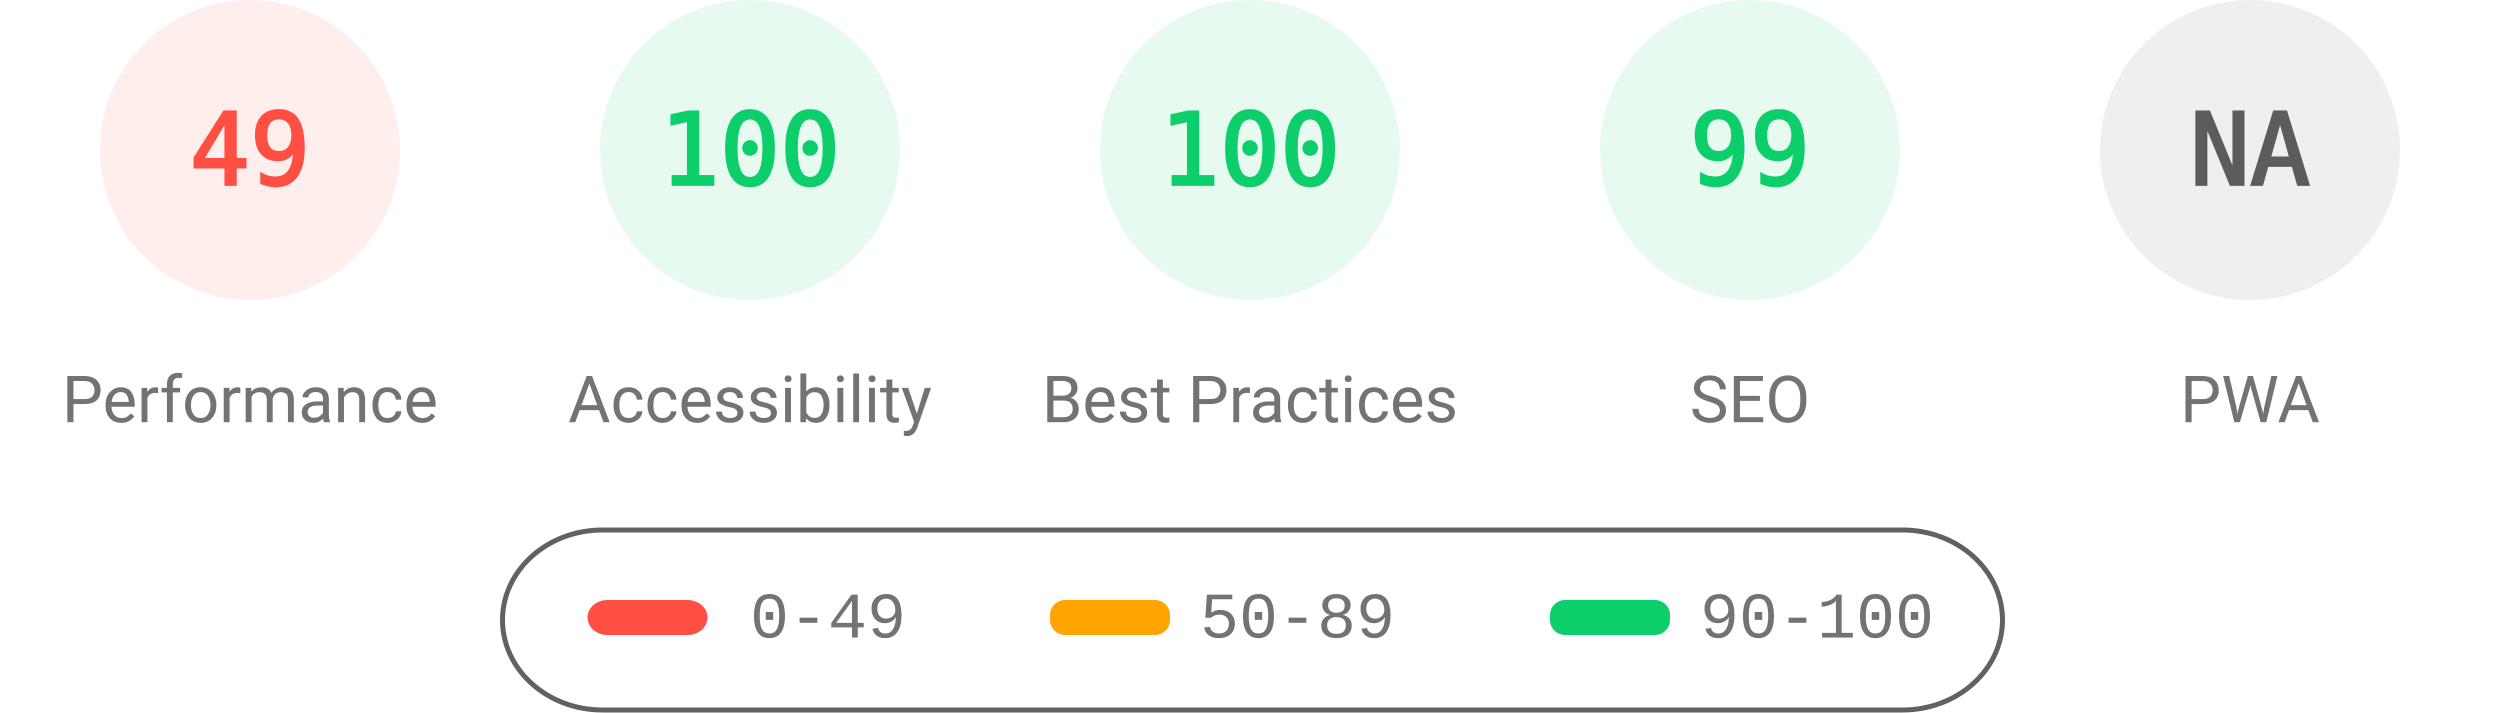
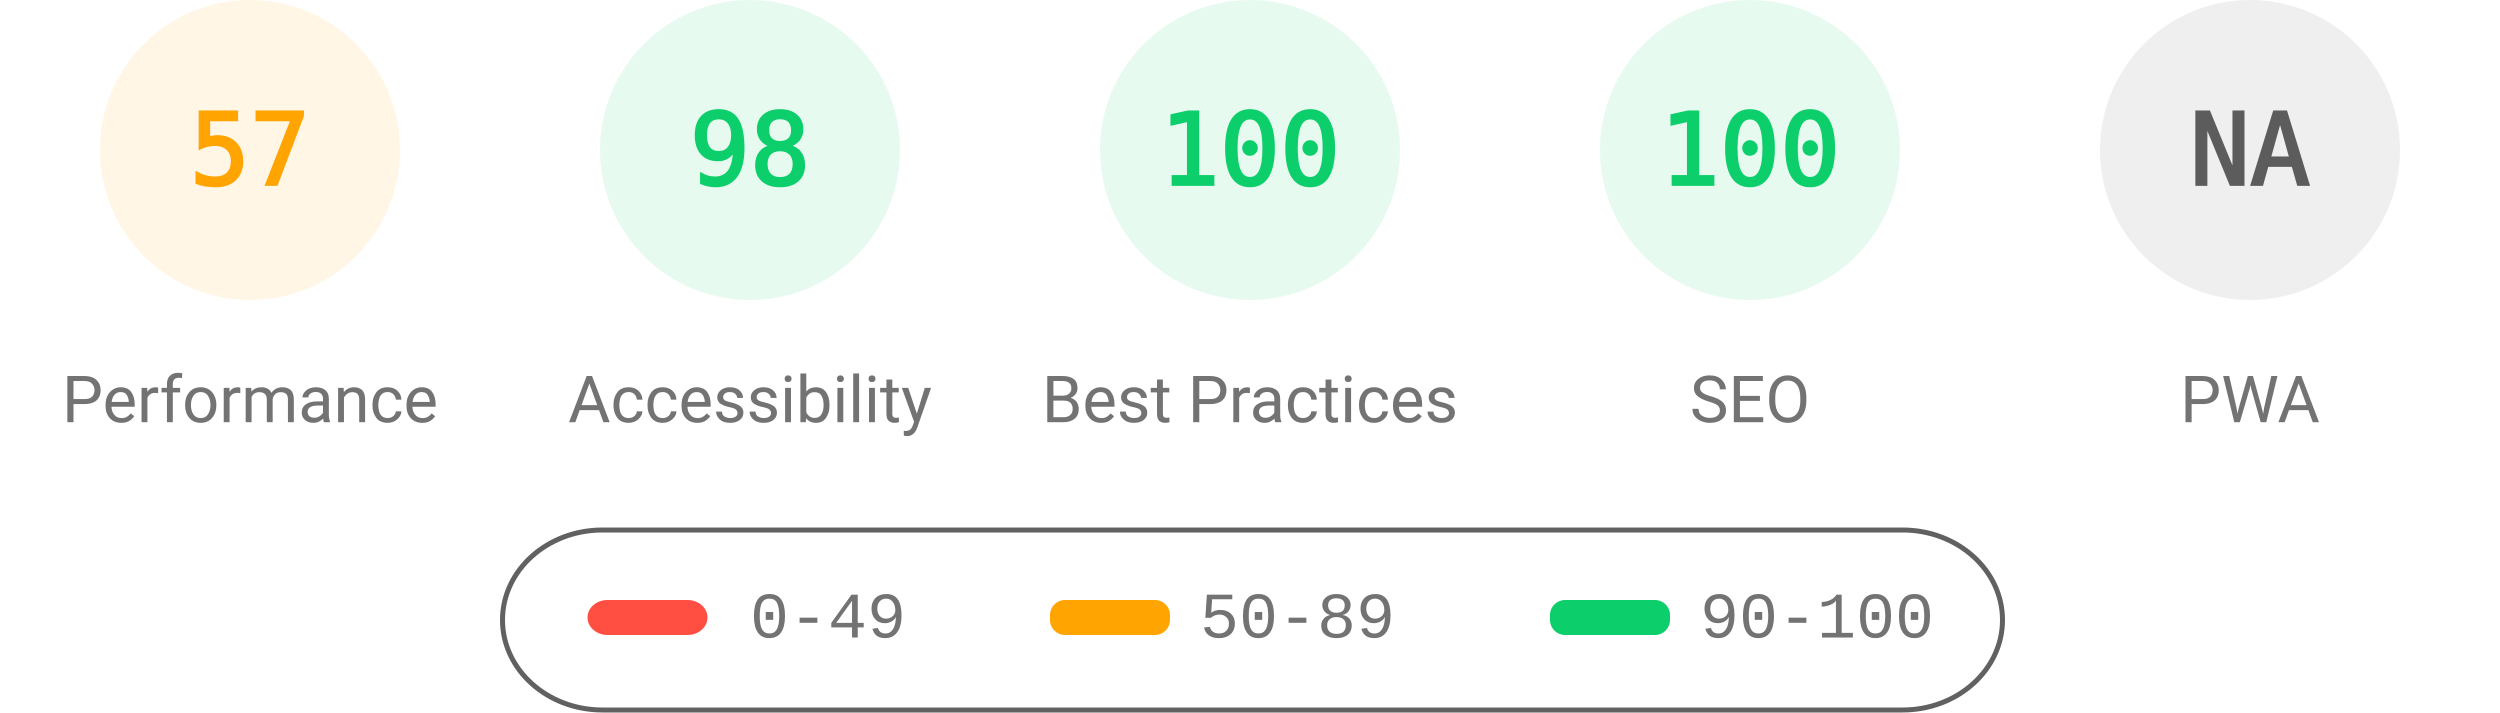
<svg xmlns="http://www.w3.org/2000/svg" fill="none" width="1000" height="285">
  <style>.gauge-base{opacity:.1}.gauge-arc{fill:none;animation-delay:250ms;stroke-linecap:round;transform:rotate(-90deg);transform-origin:100px 60px;animation:load-gauge 1s ease forwards}.guage-text{font-size:40px;font-family:monospace;text-align:center}.guage-red{color:#ff4e42;fill:#ff4e42;stroke:#ff4e42}.guage-orange{color:#ffa400;fill:#ffa400;stroke:#ffa400}.guage-green{color:#0cce6b;fill:#0cce6b;stroke:#0cce6b}.guage-undefined{color:#5c5c5c;fill:#5c5c5c;stroke:#5c5c5c}.guage-title{color:#737373;fill:#737373;stroke:none;font-size:26px;line-height:26px;font-family:Roboto,Halvetica,Arial,sans-serif}@keyframes load-gauge{from{stroke-dasharray:0 352.858}}</style>
-   <svg class="guage-div guage-perf guage-red" viewBox="0 0 200 200" width="200" height="200">
+   <svg class="guage-div guage-perf guage-orange" viewBox="0 0 200 200" width="200" height="200">
    <circle class="gauge-base" r="56" cx="100" cy="60" stroke-width="8" />
-     <circle class="gauge-arc guage-arc-1" r="56" cx="100" cy="60" stroke-width="8" style="stroke-dasharray:172.41,351.858" />
-     <text class="guage-text" x="100" y="60" alignment-baseline="central" dominant-baseline="central" text-anchor="middle">49</text>
+     <circle class="gauge-arc guage-arc-1" r="56" cx="100" cy="60" stroke-width="8" style="stroke-dasharray:200.559,351.858" />
+     <text class="guage-text" x="100" y="60" alignment-baseline="central" dominant-baseline="central" text-anchor="middle">57</text>
    <text class="guage-title" x="100" y="160" alignment-baseline="central" dominant-baseline="central" text-anchor="middle">Performance</text>
  </svg>
  <svg class="guage-div guage-acc guage-green" viewBox="0 0 200 200" width="200" height="200" x="200">
    <circle class="gauge-base" r="56" cx="100" cy="60" stroke-width="8" />
-     <circle class="gauge-arc guage-arc-2" r="56" cx="100" cy="60" stroke-width="8" style="stroke-dasharray:351.858,351.858" />
-     <text class="guage-text" x="100" y="60" alignment-baseline="central" dominant-baseline="central" text-anchor="middle">100</text>
+     <circle class="gauge-arc guage-arc-2" r="56" cx="100" cy="60" stroke-width="8" style="stroke-dasharray:344.821,351.858" />
+     <text class="guage-text" x="100" y="60" alignment-baseline="central" dominant-baseline="central" text-anchor="middle">98</text>
    <text class="guage-title" x="100" y="160" alignment-baseline="central" dominant-baseline="central" text-anchor="middle">Accessibility</text>
  </svg>
  <svg class="guage-div guage-best guage-green" viewBox="0 0 200 200" width="200" height="200" x="400">
    <circle class="gauge-base" r="56" cx="100" cy="60" stroke-width="8" />
    <circle class="gauge-arc guage-arc-3" r="56" cx="100" cy="60" stroke-width="8" style="stroke-dasharray:351.858,351.858" />
    <text class="guage-text" x="100" y="60" alignment-baseline="central" dominant-baseline="central" text-anchor="middle">100</text>
    <text class="guage-title" x="100" y="160" alignment-baseline="central" dominant-baseline="central" text-anchor="middle">Best Practices</text>
  </svg>
  <svg class="guage-div guage-seo guage-green" viewBox="0 0 200 200" width="200" height="200" x="600">
    <circle class="gauge-base" r="56" cx="100" cy="60" stroke-width="8" />
-     <circle class="gauge-arc guage-arc-4" r="56" cx="100" cy="60" stroke-width="8" style="stroke-dasharray:348.339,351.858" />
-     <text class="guage-text" x="100" y="60" alignment-baseline="central" dominant-baseline="central" text-anchor="middle">99</text>
+     <circle class="gauge-arc guage-arc-4" r="56" cx="100" cy="60" stroke-width="8" style="stroke-dasharray:351.858,351.858" />
+     <text class="guage-text" x="100" y="60" alignment-baseline="central" dominant-baseline="central" text-anchor="middle">100</text>
    <text class="guage-title" x="100" y="160" alignment-baseline="central" dominant-baseline="central" text-anchor="middle">SEO</text>
  </svg>
  <svg class="guage-div guage-pwa guage-undefined" viewBox="0 0 200 200" width="200" height="200" x="800">
    <circle class="gauge-base" r="56" cx="100" cy="60" stroke-width="8" />
    <circle class="gauge-arc guage-arc-4" r="56" cx="100" cy="60" stroke-width="8" style="stroke-dasharray:351.858,351.858" />
    <text class="guage-text" x="100" y="60" alignment-baseline="central" dominant-baseline="central" text-anchor="middle">NA</text>
    <text class="guage-title" x="100" y="160" alignment-baseline="central" dominant-baseline="central" text-anchor="middle">PWA</text>
  </svg>
  <svg width="604" height="76" x="200" y="210">
    <path fill="none" id="canvas_background" d="M-1-1h604v80H-1z" />
    <rect fill-opacity="0" stroke="#616161" stroke-width="2" rx="40" id="svg_2" height="72" width="600" y="2" x="1" fill="#000" />
    <rect stroke="#000" rx="8" id="svg_3" height="14" width="48" y="30" x="35" stroke-opacity="null" stroke-width="0" fill="#ff4e42" />
    <rect stroke="#000" rx="6" id="svg_4" height="14" width="48" y="30" x="220" stroke-opacity="null" stroke-width="0" fill="#ffa400" />
    <rect stroke="#000" rx="6" id="svg_5" height="14" width="48" y="30" x="420" stroke-opacity="null" stroke-width="0" fill="#0cce6b" />
    <text xml:space="preserve" text-anchor="start" font-family="'Courier New', Courier, monospace" font-size="26" id="svg_6" y="45" x="100" stroke-opacity="null" stroke-width="0" stroke="#000" fill="#737373">0-49</text>
    <text xml:space="preserve" text-anchor="start" font-family="'Courier New', Courier, monospace" font-size="26" id="svg_7" y="45" x="280" stroke-opacity="null" stroke-width="0" stroke="#000" fill="#737373">50-89</text>
    <text xml:space="preserve" text-anchor="start" font-family="'Courier New', Courier, monospace" font-size="26" id="svg_8" y="45" x="480" stroke-opacity="null" stroke-width="0" stroke="#000" fill="#737373">90-100</text>
  </svg>
</svg>
